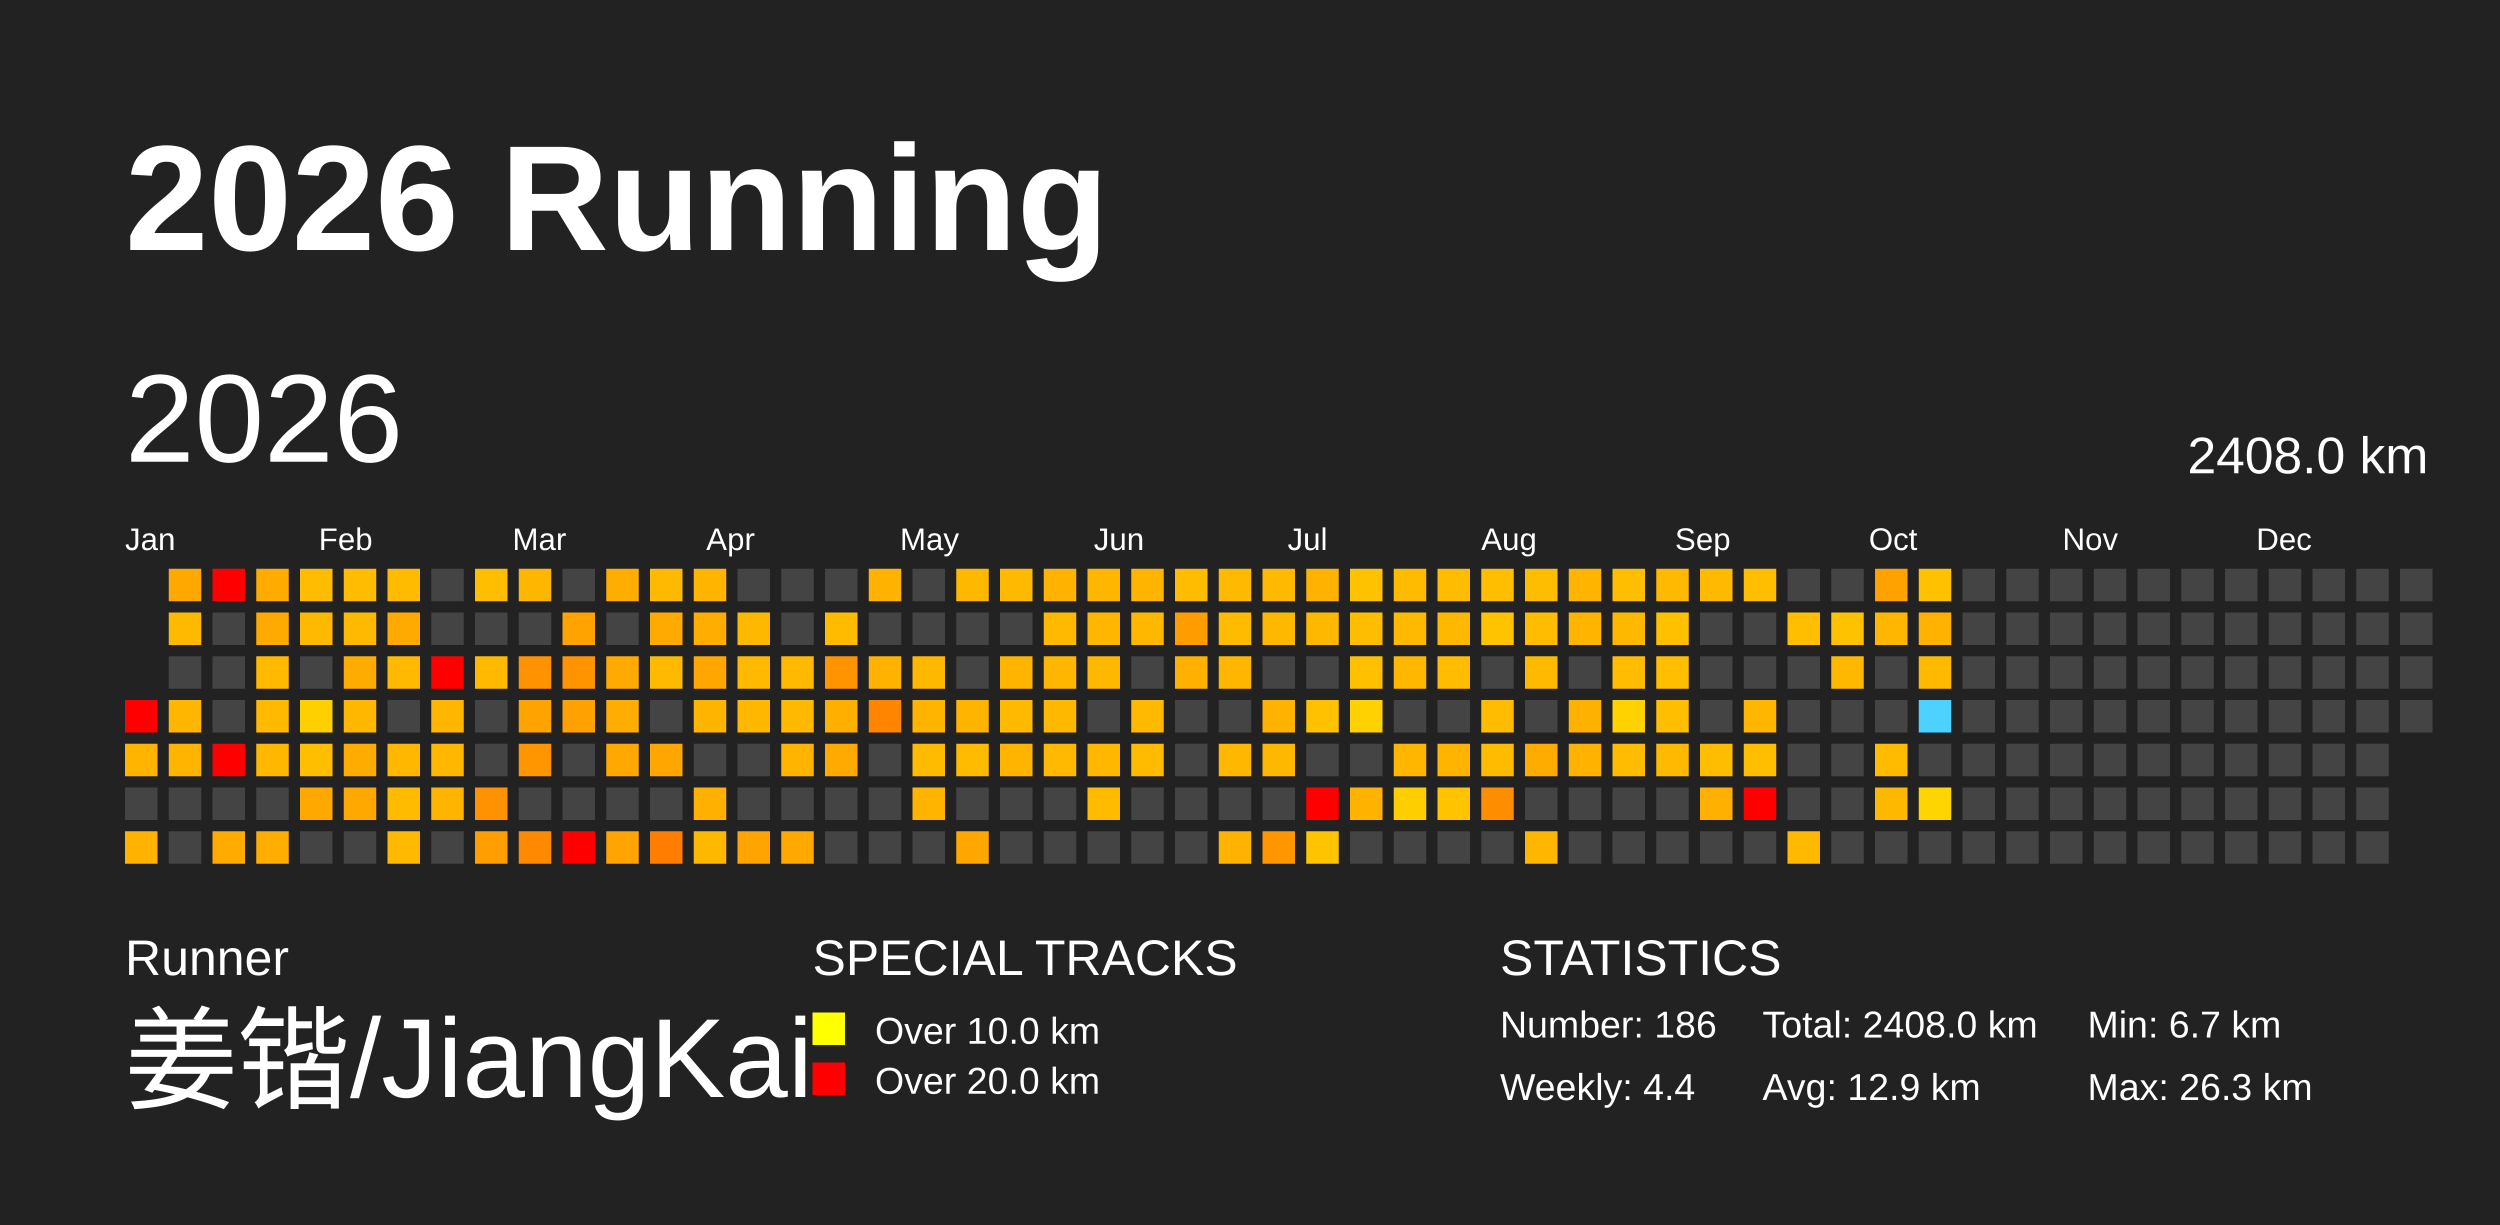
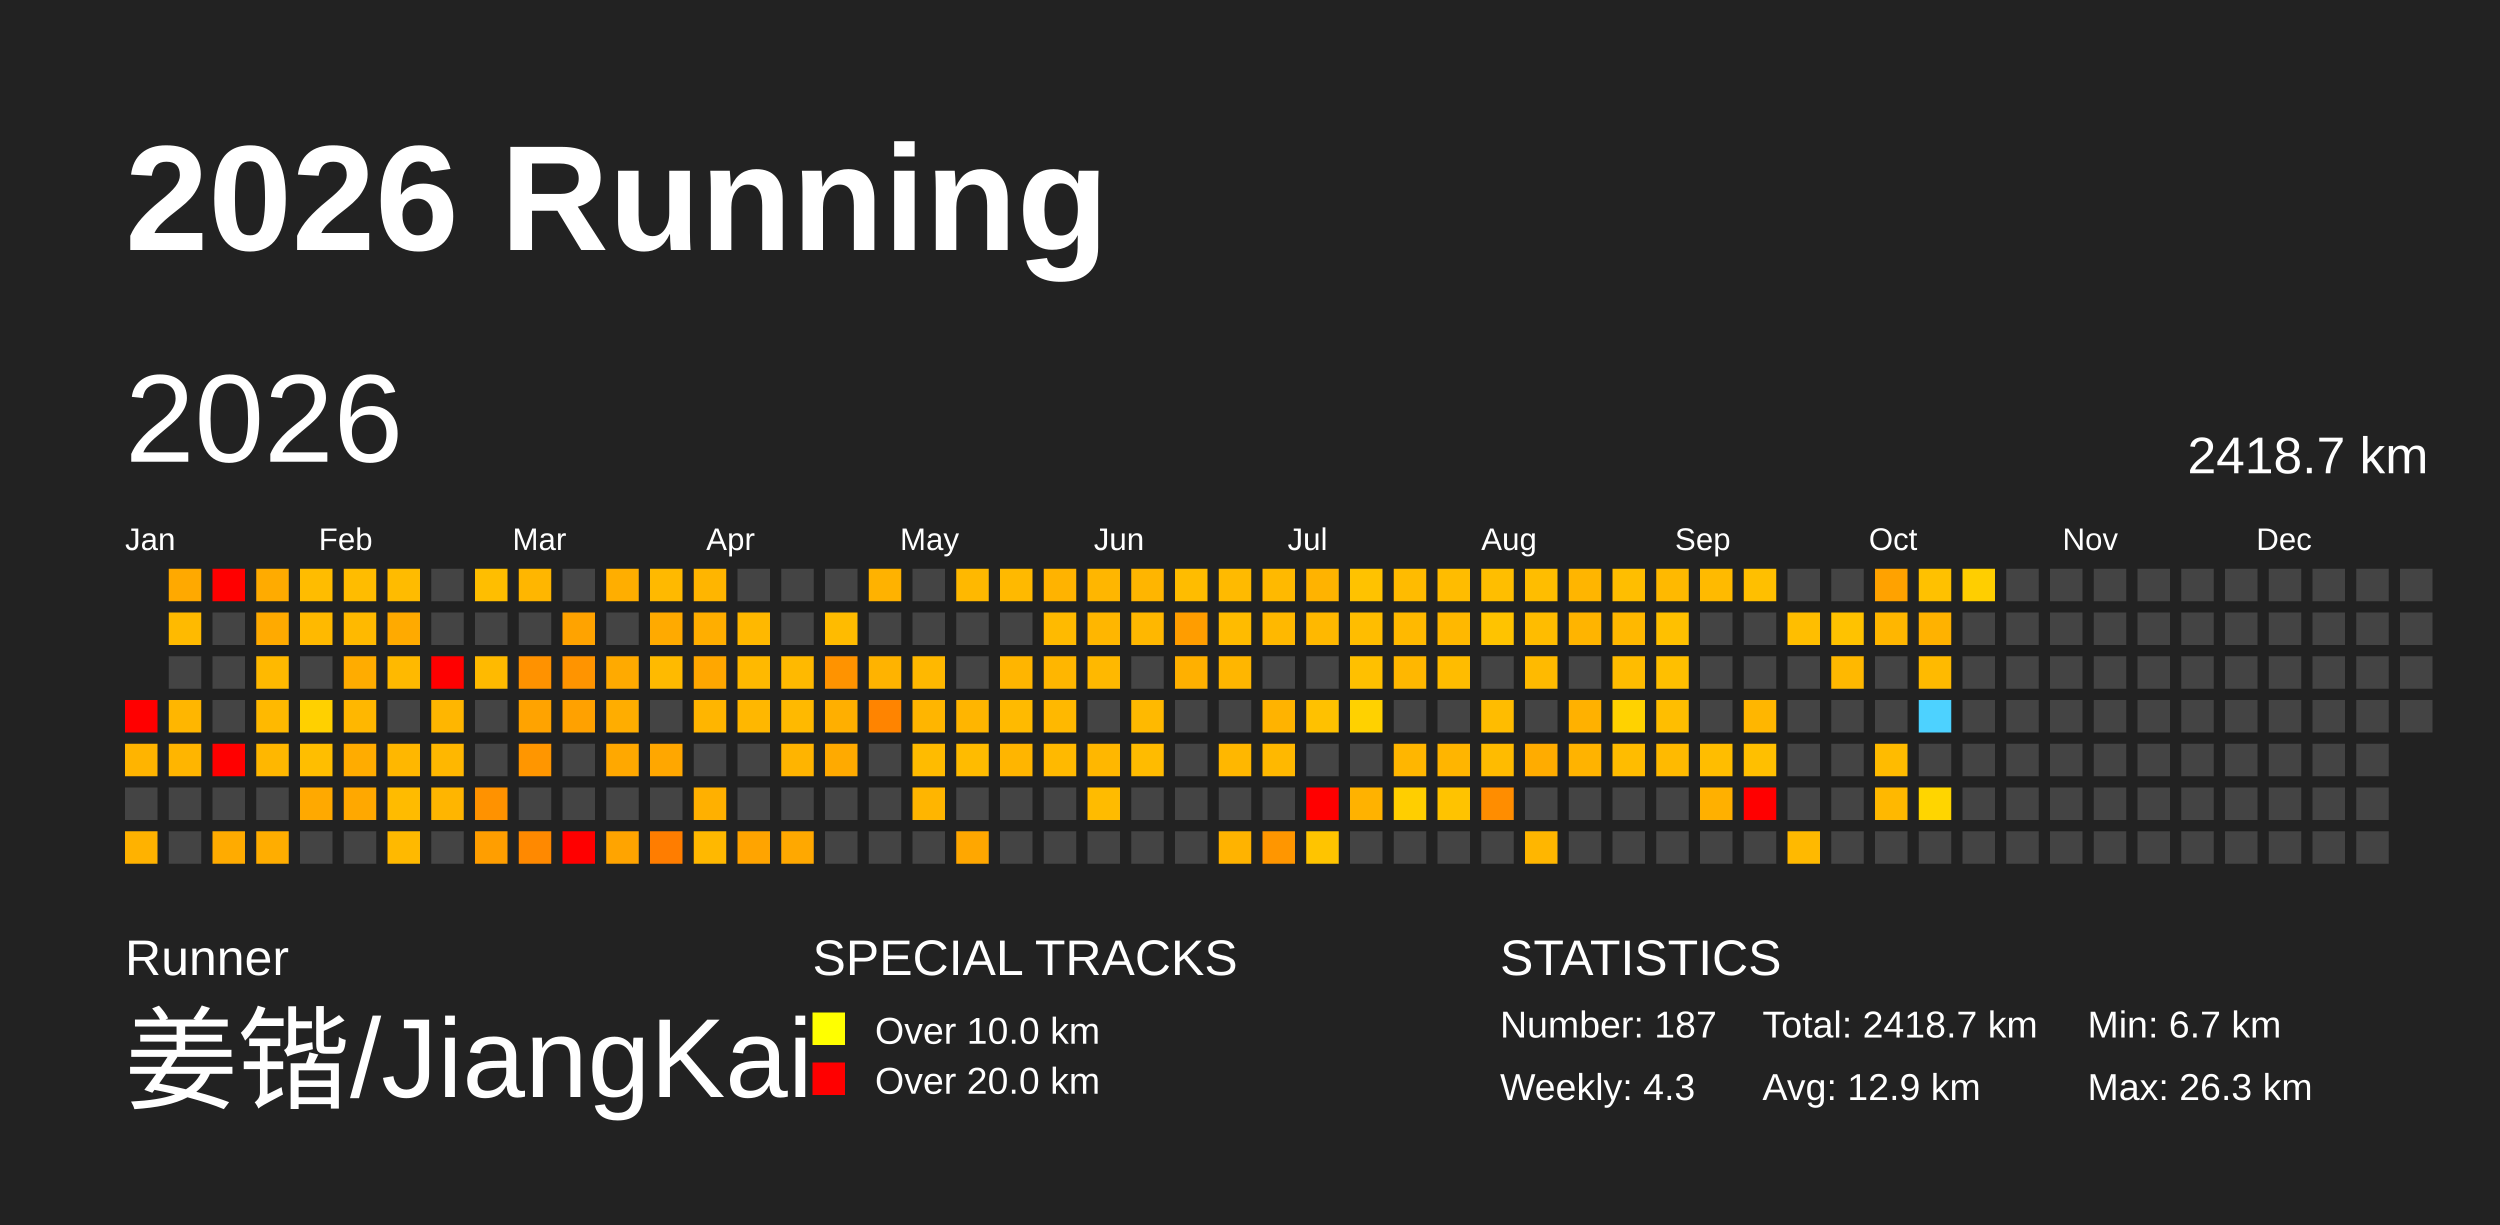
<svg xmlns="http://www.w3.org/2000/svg" baseProfile="full" height="98mm" version="1.1" viewBox="0,0,200,98" width="200mm">
  <defs>
    <pattern height="2" id="indoor-stripe" patternUnits="userSpaceOnUse" width="2">
      <line stroke="white" stroke-opacity="0.45" stroke-width="0.5" x1="0" x2="2" y1="2" y2="0" />
    </pattern>
  </defs>
  <rect fill="#222222" height="98" width="200" x="0" y="0" />
  <text fill="#FFFFFF" style="font-size:12px; font-family:Arial; font-weight:bold;" x="10" y="20">2026 Running</text>
  <text fill="#FFFFFF" style="font-size:4px; font-family:Arial" x="10" y="78">Runner</text>
  <text fill="#FFFFFF" style="font-size:9px; font-family:Arial" x="10" y="88">姜锴/JiangKai</text>
  <text fill="#FFFFFF" style="font-size:4px; font-family:Arial" x="65" y="78">SPECIAL TRACKS</text>
  <rect fill="yellow" height="2.6" width="2.6" x="65" y="81" />
  <text fill="#FFFFFF" style="font-size:3px; font-family:Arial" x="70" y="83.5">Over 10.0 km</text>
  <rect fill="red" height="2.6" width="2.6" x="65" y="85" />
  <text fill="#FFFFFF" style="font-size:3px; font-family:Arial" x="70" y="87.5">Over 20.0 km</text>
  <text fill="#FFFFFF" style="font-size:4px; font-family:Arial" x="120" y="78">STATISTICS</text>
-   <text fill="#FFFFFF" style="font-size:3px; font-family:Arial" x="120" y="83">Number: 186</text>
-   <text fill="#FFFFFF" style="font-size:3px; font-family:Arial" x="120" y="88">Weekly: 4.4</text>
-   <text fill="#FFFFFF" style="font-size:3px; font-family:Arial" x="141" y="83">Total: 2408.0 km</text>
+   <text fill="#FFFFFF" style="font-size:3px; font-family:Arial" x="120" y="83">Number: 187</text>
+   <text fill="#FFFFFF" style="font-size:3px; font-family:Arial" x="120" y="88">Weekly: 4.3</text>
+   <text fill="#FFFFFF" style="font-size:3px; font-family:Arial" x="141" y="83">Total: 2418.7 km</text>
  <text fill="#FFFFFF" style="font-size:3px; font-family:Arial" x="141" y="88">Avg: 12.9 km</text>
  <text fill="#FFFFFF" style="font-size:3px; font-family:Arial" x="167" y="83">Min: 6.7 km</text>
  <text fill="#FFFFFF" style="font-size:3px; font-family:Arial" x="167" y="88">Max: 26.3 km</text>
  <text dominant-baseline="hanging" fill="#FFFFFF" style="font-size:10.0px; font-family:Arial;" x="10" y="30">2026</text>
-   <text dominant-baseline="hanging" fill="#FFFFFF" style="font-size:4.125px; font-family:Arial;" x="175" y="35">2408.0 km</text>
+   <text dominant-baseline="hanging" fill="#FFFFFF" style="font-size:4.125px; font-family:Arial;" x="175" y="35">2418.7 km</text>
  <text fill="#FFFFFF" style="font-size:2.5px; font-family:Arial" x="10.0" y="44">Jan</text>
  <text fill="#FFFFFF" style="font-size:2.5px; font-family:Arial" x="25.5" y="44">Feb</text>
  <text fill="#FFFFFF" style="font-size:2.5px; font-family:Arial" x="41.0" y="44">Mar</text>
  <text fill="#FFFFFF" style="font-size:2.5px; font-family:Arial" x="56.5" y="44">Apr</text>
  <text fill="#FFFFFF" style="font-size:2.5px; font-family:Arial" x="72.0" y="44">May</text>
  <text fill="#FFFFFF" style="font-size:2.5px; font-family:Arial" x="87.5" y="44">Jun</text>
  <text fill="#FFFFFF" style="font-size:2.5px; font-family:Arial" x="103.0" y="44">Jul</text>
  <text fill="#FFFFFF" style="font-size:2.5px; font-family:Arial" x="118.5" y="44">Aug</text>
  <text fill="#FFFFFF" style="font-size:2.5px; font-family:Arial" x="134.0" y="44">Sep</text>
  <text fill="#FFFFFF" style="font-size:2.5px; font-family:Arial" x="149.5" y="44">Oct</text>
  <text fill="#FFFFFF" style="font-size:2.5px; font-family:Arial" x="165.0" y="44">Nov</text>
  <text fill="#FFFFFF" style="font-size:2.5px; font-family:Arial" x="180.5" y="44">Dec</text>
  <rect fill="red" height="2.6" width="2.6" x="10.0" y="56.0" />
  <rect fill="#ffb400" height="2.6" width="2.6" x="10.0" y="59.5" />
  <rect fill="#444444" height="2.6" width="2.6" x="10.0" y="63.0" />
  <rect fill="#ffb200" height="2.6" width="2.6" x="10.0" y="66.5" />
  <rect fill="#ffa900" height="2.6" width="2.6" x="13.5" y="45.5" />
  <rect fill="#ffba00" height="2.6" width="2.6" x="13.5" y="49.0" />
  <rect fill="#444444" height="2.6" width="2.6" x="13.5" y="52.5" />
  <rect fill="#ffb600" height="2.6" width="2.6" x="13.5" y="56.0" />
  <rect fill="#ffb500" height="2.6" width="2.6" x="13.5" y="59.5" />
  <rect fill="#444444" height="2.6" width="2.6" x="13.5" y="63.0" />
  <rect fill="#444444" height="2.6" width="2.6" x="13.5" y="66.5" />
  <rect fill="red" height="2.6" width="2.6" x="17.0" y="45.5" />
  <rect fill="#444444" height="2.6" width="2.6" x="17.0" y="49.0" />
  <rect fill="#444444" height="2.6" width="2.6" x="17.0" y="52.5" />
  <rect fill="#444444" height="2.6" width="2.6" x="17.0" y="56.0" />
  <rect fill="red" height="2.6" width="2.6" x="17.0" y="59.5" />
  <rect fill="#444444" height="2.6" width="2.6" x="17.0" y="63.0" />
  <rect fill="#ffab00" height="2.6" width="2.6" x="17.0" y="66.5" />
  <rect fill="#ffab00" height="2.6" width="2.6" x="20.5" y="45.5" />
  <rect fill="#ffaa00" height="2.6" width="2.6" x="20.5" y="49.0" />
  <rect fill="#ffb900" height="2.6" width="2.6" x="20.5" y="52.5" />
  <rect fill="#ffb900" height="2.6" width="2.6" x="20.5" y="56.0" />
  <rect fill="#ffb700" height="2.6" width="2.6" x="20.5" y="59.5" />
  <rect fill="#444444" height="2.6" width="2.6" x="20.5" y="63.0" />
  <rect fill="#ffad00" height="2.6" width="2.6" x="20.5" y="66.5" />
  <rect fill="#ffbc00" height="2.6" width="2.6" x="24.0" y="45.5" />
  <rect fill="#ffb900" height="2.6" width="2.6" x="24.0" y="49.0" />
  <rect fill="#444444" height="2.6" width="2.6" x="24.0" y="52.5" />
  <rect fill="#ffd000" height="2.6" width="2.6" x="24.0" y="56.0" />
  <rect fill="#ffbe00" height="2.6" width="2.6" x="24.0" y="59.5" />
  <rect fill="#ffa900" height="2.6" width="2.6" x="24.0" y="63.0" />
  <rect fill="#444444" height="2.6" width="2.6" x="24.0" y="66.5" />
  <rect fill="#ffbc00" height="2.6" width="2.6" x="27.5" y="45.5" />
  <rect fill="#ffb900" height="2.6" width="2.6" x="27.5" y="49.0" />
  <rect fill="#ffac00" height="2.6" width="2.6" x="27.5" y="52.5" />
  <rect fill="#ffb700" height="2.6" width="2.6" x="27.5" y="56.0" />
  <rect fill="#ffac00" height="2.6" width="2.6" x="27.5" y="59.5" />
  <rect fill="#ffa800" height="2.6" width="2.6" x="27.5" y="63.0" />
  <rect fill="#444444" height="2.6" width="2.6" x="27.5" y="66.5" />
  <rect fill="#ffbb00" height="2.6" width="2.6" x="31.0" y="45.5" />
  <rect fill="#ffaa00" height="2.6" width="2.6" x="31.0" y="49.0" />
  <rect fill="#ffb900" height="2.6" width="2.6" x="31.0" y="52.5" />
  <rect fill="#444444" height="2.6" width="2.6" x="31.0" y="56.0" />
  <rect fill="#ffb700" height="2.6" width="2.6" x="31.0" y="59.5" />
  <rect fill="#ffbb00" height="2.6" width="2.6" x="31.0" y="63.0" />
  <rect fill="#ffb900" height="2.6" width="2.6" x="31.0" y="66.5" />
  <rect fill="#444444" height="2.6" width="2.6" x="34.5" y="45.5" />
  <rect fill="#444444" height="2.6" width="2.6" x="34.5" y="49.0" />
  <rect fill="red" height="2.6" width="2.6" x="34.5" y="52.5" />
  <rect fill="#ffb600" height="2.6" width="2.6" x="34.5" y="56.0" />
  <rect fill="#ffb700" height="2.6" width="2.6" x="34.5" y="59.5" />
  <rect fill="#ffb500" height="2.6" width="2.6" x="34.5" y="63.0" />
  <rect fill="#444444" height="2.6" width="2.6" x="34.5" y="66.5" />
  <rect fill="#ffbe00" height="2.6" width="2.6" x="38.0" y="45.5" />
  <rect fill="#444444" height="2.6" width="2.6" x="38.0" y="49.0" />
  <rect fill="#ffba00" height="2.6" width="2.6" x="38.0" y="52.5" />
  <rect fill="#444444" height="2.6" width="2.6" x="38.0" y="56.0" />
  <rect fill="#444444" height="2.6" width="2.6" x="38.0" y="59.5" />
  <rect fill="#ff9200" height="2.6" width="2.6" x="38.0" y="63.0" />
  <rect fill="#ff9e00" height="2.6" width="2.6" x="38.0" y="66.5" />
  <rect fill="#ffb600" height="2.6" width="2.6" x="41.5" y="45.5" />
  <rect fill="#444444" height="2.6" width="2.6" x="41.5" y="49.0" />
  <rect fill="#ff9200" height="2.6" width="2.6" x="41.5" y="52.5" />
  <rect fill="#ffa300" height="2.6" width="2.6" x="41.5" y="56.0" />
  <rect fill="#ff9600" height="2.6" width="2.6" x="41.5" y="59.5" />
  <rect fill="#444444" height="2.6" width="2.6" x="41.5" y="63.0" />
  <rect fill="#ff8900" height="2.6" width="2.6" x="41.5" y="66.5" />
  <rect fill="#444444" height="2.6" width="2.6" x="45.0" y="45.5" />
  <rect fill="#ffa300" height="2.6" width="2.6" x="45.0" y="49.0" />
  <rect fill="#ff9400" height="2.6" width="2.6" x="45.0" y="52.5" />
  <rect fill="#ffa100" height="2.6" width="2.6" x="45.0" y="56.0" />
  <rect fill="#444444" height="2.6" width="2.6" x="45.0" y="59.5" />
  <rect fill="#444444" height="2.6" width="2.6" x="45.0" y="63.0" />
  <rect fill="red" height="2.6" width="2.6" x="45.0" y="66.5" />
  <rect fill="#ffae00" height="2.6" width="2.6" x="48.5" y="45.5" />
  <rect fill="#444444" height="2.6" width="2.6" x="48.5" y="49.0" />
  <rect fill="#ffaa00" height="2.6" width="2.6" x="48.5" y="52.5" />
  <rect fill="#ffad00" height="2.6" width="2.6" x="48.5" y="56.0" />
  <rect fill="#ffa800" height="2.6" width="2.6" x="48.5" y="59.5" />
  <rect fill="#444444" height="2.6" width="2.6" x="48.5" y="63.0" />
  <rect fill="#ffa400" height="2.6" width="2.6" x="48.5" y="66.5" />
  <rect fill="#ffb900" height="2.6" width="2.6" x="52.0" y="45.5" />
  <rect fill="#ffaa00" height="2.6" width="2.6" x="52.0" y="49.0" />
  <rect fill="#ffba00" height="2.6" width="2.6" x="52.0" y="52.5" />
  <rect fill="#444444" height="2.6" width="2.6" x="52.0" y="56.0" />
  <rect fill="#ffa700" height="2.6" width="2.6" x="52.0" y="59.5" />
  <rect fill="#444444" height="2.6" width="2.6" x="52.0" y="63.0" />
  <rect fill="#ff7d00" height="2.6" width="2.6" x="52.0" y="66.5" />
  <rect fill="#ffb500" height="2.6" width="2.6" x="55.5" y="45.5" />
  <rect fill="#ffae00" height="2.6" width="2.6" x="55.5" y="49.0" />
  <rect fill="#ffa700" height="2.6" width="2.6" x="55.5" y="52.5" />
  <rect fill="#ffb500" height="2.6" width="2.6" x="55.5" y="56.0" />
  <rect fill="#444444" height="2.6" width="2.6" x="55.5" y="59.5" />
  <rect fill="#ffb000" height="2.6" width="2.6" x="55.5" y="63.0" />
  <rect fill="#ffb800" height="2.6" width="2.6" x="55.5" y="66.5" />
  <rect fill="#444444" height="2.6" width="2.6" x="59.0" y="45.5" />
  <rect fill="#ffb800" height="2.6" width="2.6" x="59.0" y="49.0" />
  <rect fill="#ffb900" height="2.6" width="2.6" x="59.0" y="52.5" />
  <rect fill="#ffb700" height="2.6" width="2.6" x="59.0" y="56.0" />
  <rect fill="#444444" height="2.6" width="2.6" x="59.0" y="59.5" />
  <rect fill="#444444" height="2.6" width="2.6" x="59.0" y="63.0" />
  <rect fill="#ffa400" height="2.6" width="2.6" x="59.0" y="66.5" />
  <rect fill="#444444" height="2.6" width="2.6" x="62.5" y="45.5" />
  <rect fill="#444444" height="2.6" width="2.6" x="62.5" y="49.0" />
  <rect fill="#ffb900" height="2.6" width="2.6" x="62.5" y="52.5" />
  <rect fill="#ffb900" height="2.6" width="2.6" x="62.5" y="56.0" />
  <rect fill="#ffb400" height="2.6" width="2.6" x="62.5" y="59.5" />
  <rect fill="#444444" height="2.6" width="2.6" x="62.5" y="63.0" />
  <rect fill="#ffa800" height="2.6" width="2.6" x="62.5" y="66.5" />
  <rect fill="#444444" height="2.6" width="2.6" x="66.0" y="45.5" />
  <rect fill="#ffbb00" height="2.6" width="2.6" x="66.0" y="49.0" />
  <rect fill="#ff9300" height="2.6" width="2.6" x="66.0" y="52.5" />
  <rect fill="#ffaf00" height="2.6" width="2.6" x="66.0" y="56.0" />
  <rect fill="#ffaa00" height="2.6" width="2.6" x="66.0" y="59.5" />
  <rect fill="#444444" height="2.6" width="2.6" x="66.0" y="63.0" />
  <rect fill="#444444" height="2.6" width="2.6" x="66.0" y="66.5" />
  <rect fill="#ffb200" height="2.6" width="2.6" x="69.5" y="45.5" />
  <rect fill="#444444" height="2.6" width="2.6" x="69.5" y="49.0" />
  <rect fill="#ffb300" height="2.6" width="2.6" x="69.5" y="52.5" />
  <rect fill="#ff8400" height="2.6" width="2.6" x="69.5" y="56.0" />
  <rect fill="#444444" height="2.6" width="2.6" x="69.5" y="59.5" />
  <rect fill="#444444" height="2.6" width="2.6" x="69.5" y="63.0" />
  <rect fill="#444444" height="2.6" width="2.6" x="69.5" y="66.5" />
  <rect fill="#444444" height="2.6" width="2.6" x="73.0" y="45.5" />
  <rect fill="#444444" height="2.6" width="2.6" x="73.0" y="49.0" />
  <rect fill="#ffb800" height="2.6" width="2.6" x="73.0" y="52.5" />
  <rect fill="#ffb500" height="2.6" width="2.6" x="73.0" y="56.0" />
  <rect fill="#ffbb00" height="2.6" width="2.6" x="73.0" y="59.5" />
  <rect fill="#ffb500" height="2.6" width="2.6" x="73.0" y="63.0" />
  <rect fill="#444444" height="2.6" width="2.6" x="73.0" y="66.5" />
  <rect fill="#ffb800" height="2.6" width="2.6" x="76.5" y="45.5" />
  <rect fill="#444444" height="2.6" width="2.6" x="76.5" y="49.0" />
  <rect fill="#444444" height="2.6" width="2.6" x="76.5" y="52.5" />
  <rect fill="#ffb500" height="2.6" width="2.6" x="76.5" y="56.0" />
  <rect fill="#ffbb00" height="2.6" width="2.6" x="76.5" y="59.5" />
  <rect fill="#444444" height="2.6" width="2.6" x="76.5" y="63.0" />
  <rect fill="#ffa700" height="2.6" width="2.6" x="76.5" y="66.5" />
  <rect fill="#ffb900" height="2.6" width="2.6" x="80.0" y="45.5" />
  <rect fill="#444444" height="2.6" width="2.6" x="80.0" y="49.0" />
  <rect fill="#ffb500" height="2.6" width="2.6" x="80.0" y="52.5" />
  <rect fill="#ffba00" height="2.6" width="2.6" x="80.0" y="56.0" />
  <rect fill="#ffb500" height="2.6" width="2.6" x="80.0" y="59.5" />
  <rect fill="#444444" height="2.6" width="2.6" x="80.0" y="63.0" />
  <rect fill="#444444" height="2.6" width="2.6" x="80.0" y="66.5" />
  <rect fill="#ffb300" height="2.6" width="2.6" x="83.5" y="45.5" />
  <rect fill="#ffba00" height="2.6" width="2.6" x="83.5" y="49.0" />
  <rect fill="#ffb600" height="2.6" width="2.6" x="83.5" y="52.5" />
  <rect fill="#ffb800" height="2.6" width="2.6" x="83.5" y="56.0" />
  <rect fill="#ffb900" height="2.6" width="2.6" x="83.5" y="59.5" />
  <rect fill="#444444" height="2.6" width="2.6" x="83.5" y="63.0" />
  <rect fill="#444444" height="2.6" width="2.6" x="83.5" y="66.5" />
  <rect fill="#ffb600" height="2.6" width="2.6" x="87.0" y="45.5" />
  <rect fill="#ffb600" height="2.6" width="2.6" x="87.0" y="49.0" />
  <rect fill="#ffb800" height="2.6" width="2.6" x="87.0" y="52.5" />
  <rect fill="#444444" height="2.6" width="2.6" x="87.0" y="56.0" />
  <rect fill="#ffb700" height="2.6" width="2.6" x="87.0" y="59.5" />
  <rect fill="#ffbb00" height="2.6" width="2.6" x="87.0" y="63.0" />
  <rect fill="#444444" height="2.6" width="2.6" x="87.0" y="66.5" />
  <rect fill="#ffb500" height="2.6" width="2.6" x="90.5" y="45.5" />
  <rect fill="#ffb700" height="2.6" width="2.6" x="90.5" y="49.0" />
  <rect fill="#444444" height="2.6" width="2.6" x="90.5" y="52.5" />
  <rect fill="#ffb900" height="2.6" width="2.6" x="90.5" y="56.0" />
  <rect fill="#ffbb00" height="2.6" width="2.6" x="90.5" y="59.5" />
  <rect fill="#444444" height="2.6" width="2.6" x="90.5" y="63.0" />
  <rect fill="#444444" height="2.6" width="2.6" x="90.5" y="66.5" />
  <rect fill="#ffbc00" height="2.6" width="2.6" x="94.0" y="45.5" />
  <rect fill="#ff9d00" height="2.6" width="2.6" x="94.0" y="49.0" />
  <rect fill="#ffb000" height="2.6" width="2.6" x="94.0" y="52.5" />
  <rect fill="#444444" height="2.6" width="2.6" x="94.0" y="56.0" />
  <rect fill="#444444" height="2.6" width="2.6" x="94.0" y="59.5" />
  <rect fill="#444444" height="2.6" width="2.6" x="94.0" y="63.0" />
  <rect fill="#444444" height="2.6" width="2.6" x="94.0" y="66.5" />
  <rect fill="#ffba00" height="2.6" width="2.6" x="97.5" y="45.5" />
  <rect fill="#ffbb00" height="2.6" width="2.6" x="97.5" y="49.0" />
  <rect fill="#ffb600" height="2.6" width="2.6" x="97.5" y="52.5" />
  <rect fill="#444444" height="2.6" width="2.6" x="97.5" y="56.0" />
  <rect fill="#ffb700" height="2.6" width="2.6" x="97.5" y="59.5" />
  <rect fill="#444444" height="2.6" width="2.6" x="97.5" y="63.0" />
  <rect fill="#ffb300" height="2.6" width="2.6" x="97.5" y="66.5" />
  <rect fill="#ffb900" height="2.6" width="2.6" x="101.0" y="45.5" />
  <rect fill="#ffb800" height="2.6" width="2.6" x="101.0" y="49.0" />
  <rect fill="#444444" height="2.6" width="2.6" x="101.0" y="52.5" />
  <rect fill="#ffb300" height="2.6" width="2.6" x="101.0" y="56.0" />
  <rect fill="#ffb800" height="2.6" width="2.6" x="101.0" y="59.5" />
  <rect fill="#444444" height="2.6" width="2.6" x="101.0" y="63.0" />
  <rect fill="#ff9600" height="2.6" width="2.6" x="101.0" y="66.5" />
  <rect fill="#ffb300" height="2.6" width="2.6" x="104.5" y="45.5" />
  <rect fill="#ffb800" height="2.6" width="2.6" x="104.5" y="49.0" />
  <rect fill="#444444" height="2.6" width="2.6" x="104.5" y="52.5" />
  <rect fill="#ffc100" height="2.6" width="2.6" x="104.5" y="56.0" />
  <rect fill="#444444" height="2.6" width="2.6" x="104.5" y="59.5" />
  <rect fill="red" height="2.6" width="2.6" x="104.5" y="63.0" />
  <rect fill="#ffc400" height="2.6" width="2.6" x="104.5" y="66.5" />
  <rect fill="#ffc200" height="2.6" width="2.6" x="108.0" y="45.5" />
  <rect fill="#ffbd00" height="2.6" width="2.6" x="108.0" y="49.0" />
  <rect fill="#ffc000" height="2.6" width="2.6" x="108.0" y="52.5" />
  <rect fill="#ffd100" height="2.6" width="2.6" x="108.0" y="56.0" />
  <rect fill="#444444" height="2.6" width="2.6" x="108.0" y="59.5" />
  <rect fill="#ffb200" height="2.6" width="2.6" x="108.0" y="63.0" />
  <rect fill="#444444" height="2.6" width="2.6" x="108.0" y="66.5" />
  <rect fill="#ffbb00" height="2.6" width="2.6" x="111.5" y="45.5" />
  <rect fill="#ffb900" height="2.6" width="2.6" x="111.5" y="49.0" />
  <rect fill="#ffb700" height="2.6" width="2.6" x="111.5" y="52.5" />
  <rect fill="#444444" height="2.6" width="2.6" x="111.5" y="56.0" />
  <rect fill="#ffb600" height="2.6" width="2.6" x="111.5" y="59.5" />
  <rect fill="#ffce00" height="2.6" width="2.6" x="111.5" y="63.0" />
  <rect fill="#444444" height="2.6" width="2.6" x="111.5" y="66.5" />
  <rect fill="#ffbc00" height="2.6" width="2.6" x="115.0" y="45.5" />
  <rect fill="#ffb800" height="2.6" width="2.6" x="115.0" y="49.0" />
  <rect fill="#ffbc00" height="2.6" width="2.6" x="115.0" y="52.5" />
  <rect fill="#444444" height="2.6" width="2.6" x="115.0" y="56.0" />
  <rect fill="#ffb500" height="2.6" width="2.6" x="115.0" y="59.5" />
  <rect fill="#ffc300" height="2.6" width="2.6" x="115.0" y="63.0" />
  <rect fill="#444444" height="2.6" width="2.6" x="115.0" y="66.5" />
  <rect fill="#ffbe00" height="2.6" width="2.6" x="118.5" y="45.5" />
  <rect fill="#ffc300" height="2.6" width="2.6" x="118.5" y="49.0" />
  <rect fill="#444444" height="2.6" width="2.6" x="118.5" y="52.5" />
  <rect fill="#ffbc00" height="2.6" width="2.6" x="118.5" y="56.0" />
  <rect fill="#ffbb00" height="2.6" width="2.6" x="118.5" y="59.5" />
  <rect fill="#ff8d00" height="2.6" width="2.6" x="118.5" y="63.0" />
  <rect fill="#444444" height="2.6" width="2.6" x="118.5" y="66.5" />
  <rect fill="#ffbd00" height="2.6" width="2.6" x="122.0" y="45.5" />
  <rect fill="#ffbc00" height="2.6" width="2.6" x="122.0" y="49.0" />
  <rect fill="#ffba00" height="2.6" width="2.6" x="122.0" y="52.5" />
  <rect fill="#444444" height="2.6" width="2.6" x="122.0" y="56.0" />
  <rect fill="#ffac00" height="2.6" width="2.6" x="122.0" y="59.5" />
  <rect fill="#444444" height="2.6" width="2.6" x="122.0" y="63.0" />
  <rect fill="#ffb600" height="2.6" width="2.6" x="122.0" y="66.5" />
  <rect fill="#ffb500" height="2.6" width="2.6" x="125.5" y="45.5" />
  <rect fill="#ffb400" height="2.6" width="2.6" x="125.5" y="49.0" />
  <rect fill="#444444" height="2.6" width="2.6" x="125.5" y="52.5" />
  <rect fill="#ffb100" height="2.6" width="2.6" x="125.5" y="56.0" />
  <rect fill="#ffb300" height="2.6" width="2.6" x="125.5" y="59.5" />
  <rect fill="#444444" height="2.6" width="2.6" x="125.5" y="63.0" />
  <rect fill="#444444" height="2.6" width="2.6" x="125.5" y="66.5" />
  <rect fill="#ffbe00" height="2.6" width="2.6" x="129.0" y="45.5" />
  <rect fill="#ffb800" height="2.6" width="2.6" x="129.0" y="49.0" />
  <rect fill="#ffbc00" height="2.6" width="2.6" x="129.0" y="52.5" />
  <rect fill="#ffd200" height="2.6" width="2.6" x="129.0" y="56.0" />
  <rect fill="#ffbc00" height="2.6" width="2.6" x="129.0" y="59.5" />
  <rect fill="#444444" height="2.6" width="2.6" x="129.0" y="63.0" />
  <rect fill="#444444" height="2.6" width="2.6" x="129.0" y="66.5" />
  <rect fill="#ffb900" height="2.6" width="2.6" x="132.5" y="45.5" />
  <rect fill="#ffc000" height="2.6" width="2.6" x="132.5" y="49.0" />
  <rect fill="#ffbf00" height="2.6" width="2.6" x="132.5" y="52.5" />
  <rect fill="#ffbe00" height="2.6" width="2.6" x="132.5" y="56.0" />
  <rect fill="#ffba00" height="2.6" width="2.6" x="132.5" y="59.5" />
  <rect fill="#444444" height="2.6" width="2.6" x="132.5" y="63.0" />
  <rect fill="#444444" height="2.6" width="2.6" x="132.5" y="66.5" />
  <rect fill="#ffba00" height="2.6" width="2.6" x="136.0" y="45.5" />
  <rect fill="#444444" height="2.6" width="2.6" x="136.0" y="49.0" />
  <rect fill="#444444" height="2.6" width="2.6" x="136.0" y="52.5" />
  <rect fill="#444444" height="2.6" width="2.6" x="136.0" y="56.0" />
  <rect fill="#ffbd00" height="2.6" width="2.6" x="136.0" y="59.5" />
  <rect fill="#ffb000" height="2.6" width="2.6" x="136.0" y="63.0" />
  <rect fill="#444444" height="2.6" width="2.6" x="136.0" y="66.5" />
  <rect fill="#ffbf00" height="2.6" width="2.6" x="139.5" y="45.5" />
  <rect fill="#444444" height="2.6" width="2.6" x="139.5" y="49.0" />
  <rect fill="#444444" height="2.6" width="2.6" x="139.5" y="52.5" />
  <rect fill="#ffb600" height="2.6" width="2.6" x="139.5" y="56.0" />
  <rect fill="#ffbf00" height="2.6" width="2.6" x="139.5" y="59.5" />
  <rect fill="red" height="2.6" width="2.6" x="139.5" y="63.0" />
  <rect fill="#444444" height="2.6" width="2.6" x="139.5" y="66.5" />
  <rect fill="#444444" height="2.6" width="2.6" x="143.0" y="45.5" />
  <rect fill="#ffbe00" height="2.6" width="2.6" x="143.0" y="49.0" />
  <rect fill="#444444" height="2.6" width="2.6" x="143.0" y="52.5" />
  <rect fill="#444444" height="2.6" width="2.6" x="143.0" y="56.0" />
  <rect fill="#444444" height="2.6" width="2.6" x="143.0" y="59.5" />
  <rect fill="#444444" height="2.6" width="2.6" x="143.0" y="63.0" />
  <rect fill="#ffb900" height="2.6" width="2.6" x="143.0" y="66.5" />
  <rect fill="#444444" height="2.6" width="2.6" x="146.5" y="45.5" />
  <rect fill="#ffc200" height="2.6" width="2.6" x="146.5" y="49.0" />
  <rect fill="#ffb800" height="2.6" width="2.6" x="146.5" y="52.5" />
  <rect fill="#444444" height="2.6" width="2.6" x="146.5" y="56.0" />
  <rect fill="#444444" height="2.6" width="2.6" x="146.5" y="59.5" />
  <rect fill="#444444" height="2.6" width="2.6" x="146.5" y="63.0" />
  <rect fill="#444444" height="2.6" width="2.6" x="146.5" y="66.5" />
  <rect fill="#ffa200" height="2.6" width="2.6" x="150.0" y="45.5" />
  <rect fill="#ffb600" height="2.6" width="2.6" x="150.0" y="49.0" />
  <rect fill="#444444" height="2.6" width="2.6" x="150.0" y="52.5" />
  <rect fill="#444444" height="2.6" width="2.6" x="150.0" y="56.0" />
  <rect fill="#ffbb00" height="2.6" width="2.6" x="150.0" y="59.5" />
  <rect fill="#ffb800" height="2.6" width="2.6" x="150.0" y="63.0" />
  <rect fill="#444444" height="2.6" width="2.6" x="150.0" y="66.5" />
  <rect fill="#ffc100" height="2.6" width="2.6" x="153.5" y="45.5" />
  <rect fill="#ffb200" height="2.6" width="2.6" x="153.5" y="49.0" />
  <rect fill="#ffba00" height="2.6" width="2.6" x="153.5" y="52.5" />
  <rect fill="#4dd2ff" height="2.6" width="2.6" x="153.5" y="56.0" />
  <rect fill="#444444" height="2.6" width="2.6" x="153.5" y="59.5" />
  <rect fill="#ffd500" height="2.6" width="2.6" x="153.5" y="63.0" />
  <rect fill="#444444" height="2.6" width="2.6" x="153.5" y="66.5" />
-   <rect fill="#444444" height="2.6" width="2.6" x="157.0" y="45.5" />
+   <rect fill="#ffce00" height="2.6" width="2.6" x="157.0" y="45.5" />
  <rect fill="#444444" height="2.6" width="2.6" x="157.0" y="49.0" />
  <rect fill="#444444" height="2.6" width="2.6" x="157.0" y="52.5" />
  <rect fill="#444444" height="2.6" width="2.6" x="157.0" y="56.0" />
  <rect fill="#444444" height="2.6" width="2.6" x="157.0" y="59.5" />
  <rect fill="#444444" height="2.6" width="2.6" x="157.0" y="63.0" />
  <rect fill="#444444" height="2.6" width="2.6" x="157.0" y="66.5" />
  <rect fill="#444444" height="2.6" width="2.6" x="160.5" y="45.5" />
  <rect fill="#444444" height="2.6" width="2.6" x="160.5" y="49.0" />
  <rect fill="#444444" height="2.6" width="2.6" x="160.5" y="52.5" />
  <rect fill="#444444" height="2.6" width="2.6" x="160.5" y="56.0" />
  <rect fill="#444444" height="2.6" width="2.6" x="160.5" y="59.5" />
  <rect fill="#444444" height="2.6" width="2.6" x="160.5" y="63.0" />
  <rect fill="#444444" height="2.6" width="2.6" x="160.5" y="66.5" />
  <rect fill="#444444" height="2.6" width="2.6" x="164.0" y="45.5" />
  <rect fill="#444444" height="2.6" width="2.6" x="164.0" y="49.0" />
  <rect fill="#444444" height="2.6" width="2.6" x="164.0" y="52.5" />
  <rect fill="#444444" height="2.6" width="2.6" x="164.0" y="56.0" />
  <rect fill="#444444" height="2.6" width="2.6" x="164.0" y="59.5" />
  <rect fill="#444444" height="2.6" width="2.6" x="164.0" y="63.0" />
  <rect fill="#444444" height="2.6" width="2.6" x="164.0" y="66.5" />
  <rect fill="#444444" height="2.6" width="2.6" x="167.5" y="45.5" />
  <rect fill="#444444" height="2.6" width="2.6" x="167.5" y="49.0" />
  <rect fill="#444444" height="2.6" width="2.6" x="167.5" y="52.5" />
  <rect fill="#444444" height="2.6" width="2.6" x="167.5" y="56.0" />
  <rect fill="#444444" height="2.6" width="2.6" x="167.5" y="59.5" />
  <rect fill="#444444" height="2.6" width="2.6" x="167.5" y="63.0" />
  <rect fill="#444444" height="2.6" width="2.6" x="167.5" y="66.5" />
  <rect fill="#444444" height="2.6" width="2.6" x="171.0" y="45.5" />
  <rect fill="#444444" height="2.6" width="2.6" x="171.0" y="49.0" />
  <rect fill="#444444" height="2.6" width="2.6" x="171.0" y="52.5" />
  <rect fill="#444444" height="2.6" width="2.6" x="171.0" y="56.0" />
  <rect fill="#444444" height="2.6" width="2.6" x="171.0" y="59.5" />
  <rect fill="#444444" height="2.6" width="2.6" x="171.0" y="63.0" />
  <rect fill="#444444" height="2.6" width="2.6" x="171.0" y="66.5" />
  <rect fill="#444444" height="2.6" width="2.6" x="174.5" y="45.5" />
  <rect fill="#444444" height="2.6" width="2.6" x="174.5" y="49.0" />
  <rect fill="#444444" height="2.6" width="2.6" x="174.5" y="52.5" />
  <rect fill="#444444" height="2.6" width="2.6" x="174.5" y="56.0" />
  <rect fill="#444444" height="2.6" width="2.6" x="174.5" y="59.5" />
  <rect fill="#444444" height="2.6" width="2.6" x="174.5" y="63.0" />
  <rect fill="#444444" height="2.6" width="2.6" x="174.5" y="66.5" />
  <rect fill="#444444" height="2.6" width="2.6" x="178.0" y="45.5" />
  <rect fill="#444444" height="2.6" width="2.6" x="178.0" y="49.0" />
  <rect fill="#444444" height="2.6" width="2.6" x="178.0" y="52.5" />
  <rect fill="#444444" height="2.6" width="2.6" x="178.0" y="56.0" />
  <rect fill="#444444" height="2.6" width="2.6" x="178.0" y="59.5" />
  <rect fill="#444444" height="2.6" width="2.6" x="178.0" y="63.0" />
  <rect fill="#444444" height="2.6" width="2.6" x="178.0" y="66.5" />
  <rect fill="#444444" height="2.6" width="2.6" x="181.5" y="45.5" />
  <rect fill="#444444" height="2.6" width="2.6" x="181.5" y="49.0" />
  <rect fill="#444444" height="2.6" width="2.6" x="181.5" y="52.5" />
  <rect fill="#444444" height="2.6" width="2.6" x="181.5" y="56.0" />
  <rect fill="#444444" height="2.6" width="2.6" x="181.5" y="59.5" />
  <rect fill="#444444" height="2.6" width="2.6" x="181.5" y="63.0" />
  <rect fill="#444444" height="2.6" width="2.6" x="181.5" y="66.5" />
  <rect fill="#444444" height="2.6" width="2.6" x="185.0" y="45.5" />
  <rect fill="#444444" height="2.6" width="2.6" x="185.0" y="49.0" />
  <rect fill="#444444" height="2.6" width="2.6" x="185.0" y="52.5" />
  <rect fill="#444444" height="2.6" width="2.6" x="185.0" y="56.0" />
  <rect fill="#444444" height="2.6" width="2.6" x="185.0" y="59.5" />
  <rect fill="#444444" height="2.6" width="2.6" x="185.0" y="63.0" />
  <rect fill="#444444" height="2.6" width="2.6" x="185.0" y="66.5" />
  <rect fill="#444444" height="2.6" width="2.6" x="188.5" y="45.5" />
  <rect fill="#444444" height="2.6" width="2.6" x="188.5" y="49.0" />
  <rect fill="#444444" height="2.6" width="2.6" x="188.5" y="52.5" />
  <rect fill="#444444" height="2.6" width="2.6" x="188.5" y="56.0" />
  <rect fill="#444444" height="2.6" width="2.6" x="188.5" y="59.5" />
  <rect fill="#444444" height="2.6" width="2.6" x="188.5" y="63.0" />
  <rect fill="#444444" height="2.6" width="2.6" x="188.5" y="66.5" />
  <rect fill="#444444" height="2.6" width="2.6" x="192.0" y="45.5" />
  <rect fill="#444444" height="2.6" width="2.6" x="192.0" y="49.0" />
  <rect fill="#444444" height="2.6" width="2.6" x="192.0" y="52.5" />
  <rect fill="#444444" height="2.6" width="2.6" x="192.0" y="56.0" />
</svg>
